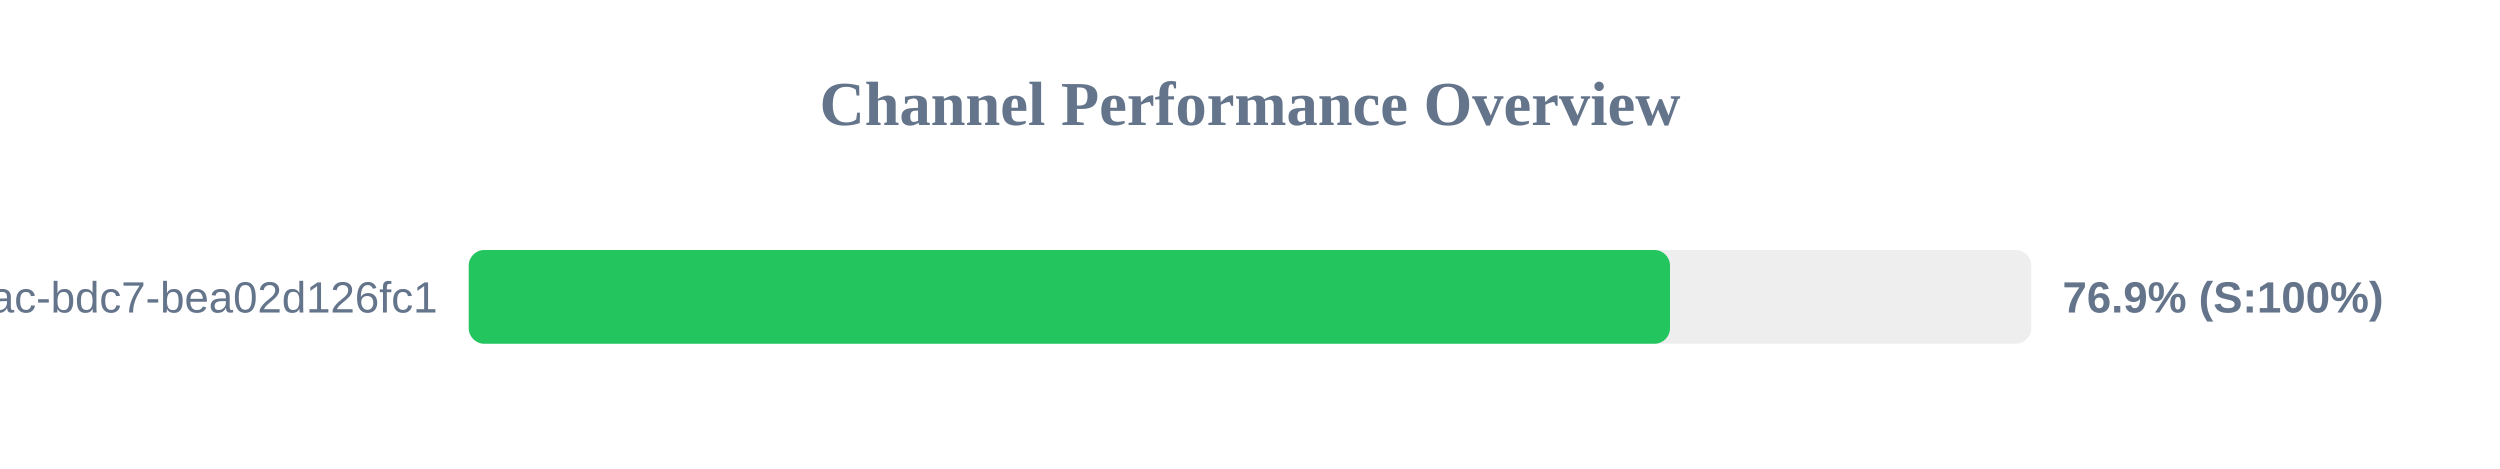
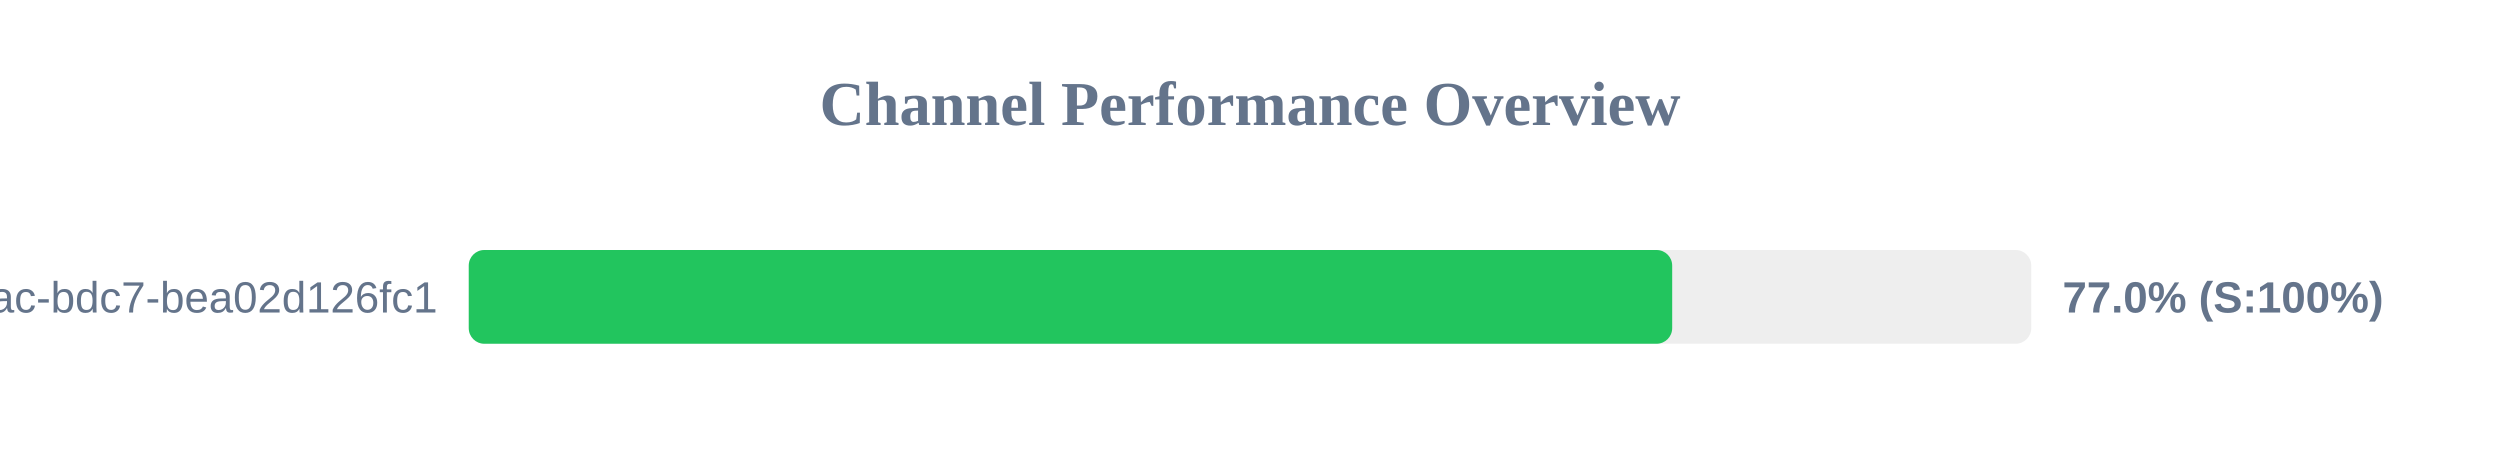
<svg xmlns="http://www.w3.org/2000/svg" width="800" height="150" version="1.1">
  <style>
        .row { font: 14px Arial; fill: #64748b; }
        .score { font: bold 14px Arial; fill: #64748b; }
    </style>
  <text x="400" y="40" text-anchor="middle" font-size="20px" font-weight="bold" fill="#64748b">Channel Performance Overview</text>
  <rect x="150" y="80" width="500" height="30" fill="#eee" rx="5" />
-   <rect x="150" y="80" width="384.4" height="30" fill="#22c55e" rx="5" />
+   <rect x="150" y="80" width="385.1" height="30" fill="#22c55e" rx="5" />
  <text x="140" y="100" text-anchor="end" class="row">?uuid=e31ad3e6-e341-42ac-bdc7-bea02d126fc1</text>
-   <text x="660" y="100" text-anchor="start" class="score">76.9% (S:100%)</text>
+   <text x="660" y="100" text-anchor="start" class="score">77.0% (S:100%)</text>
</svg>
